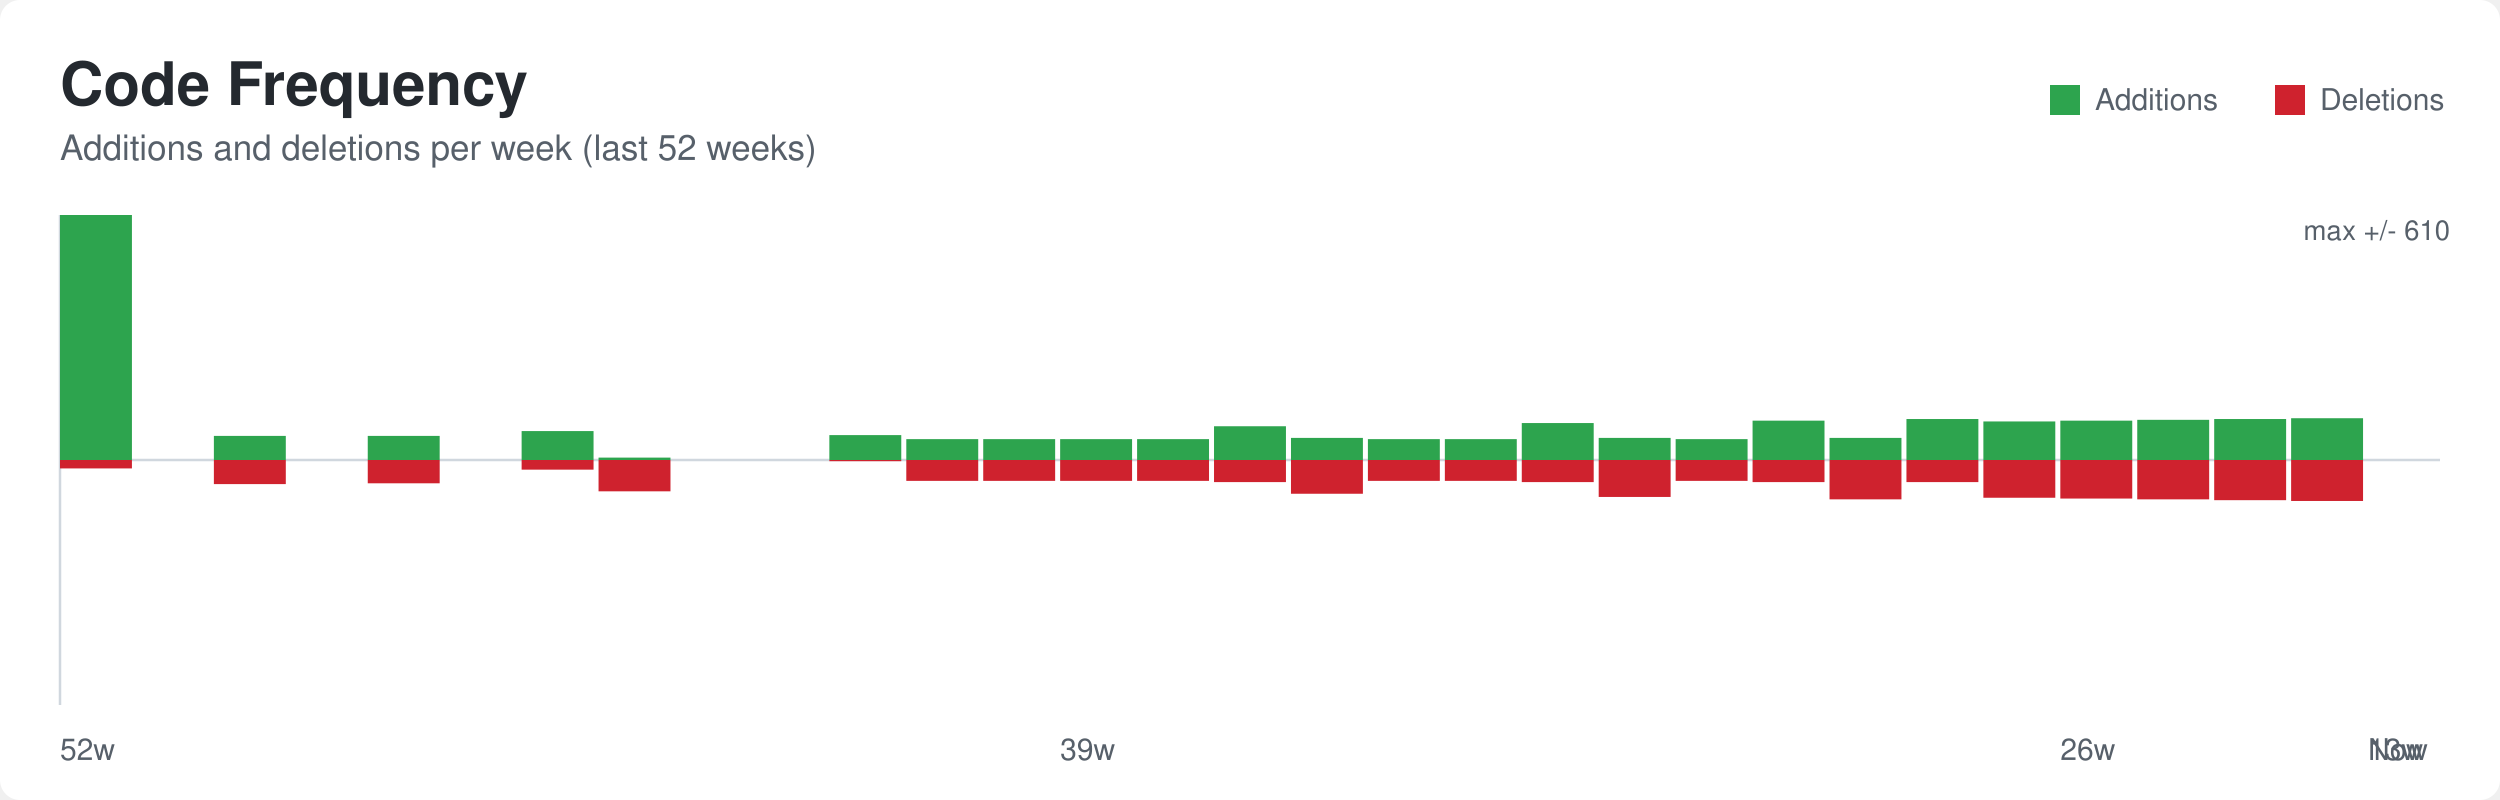
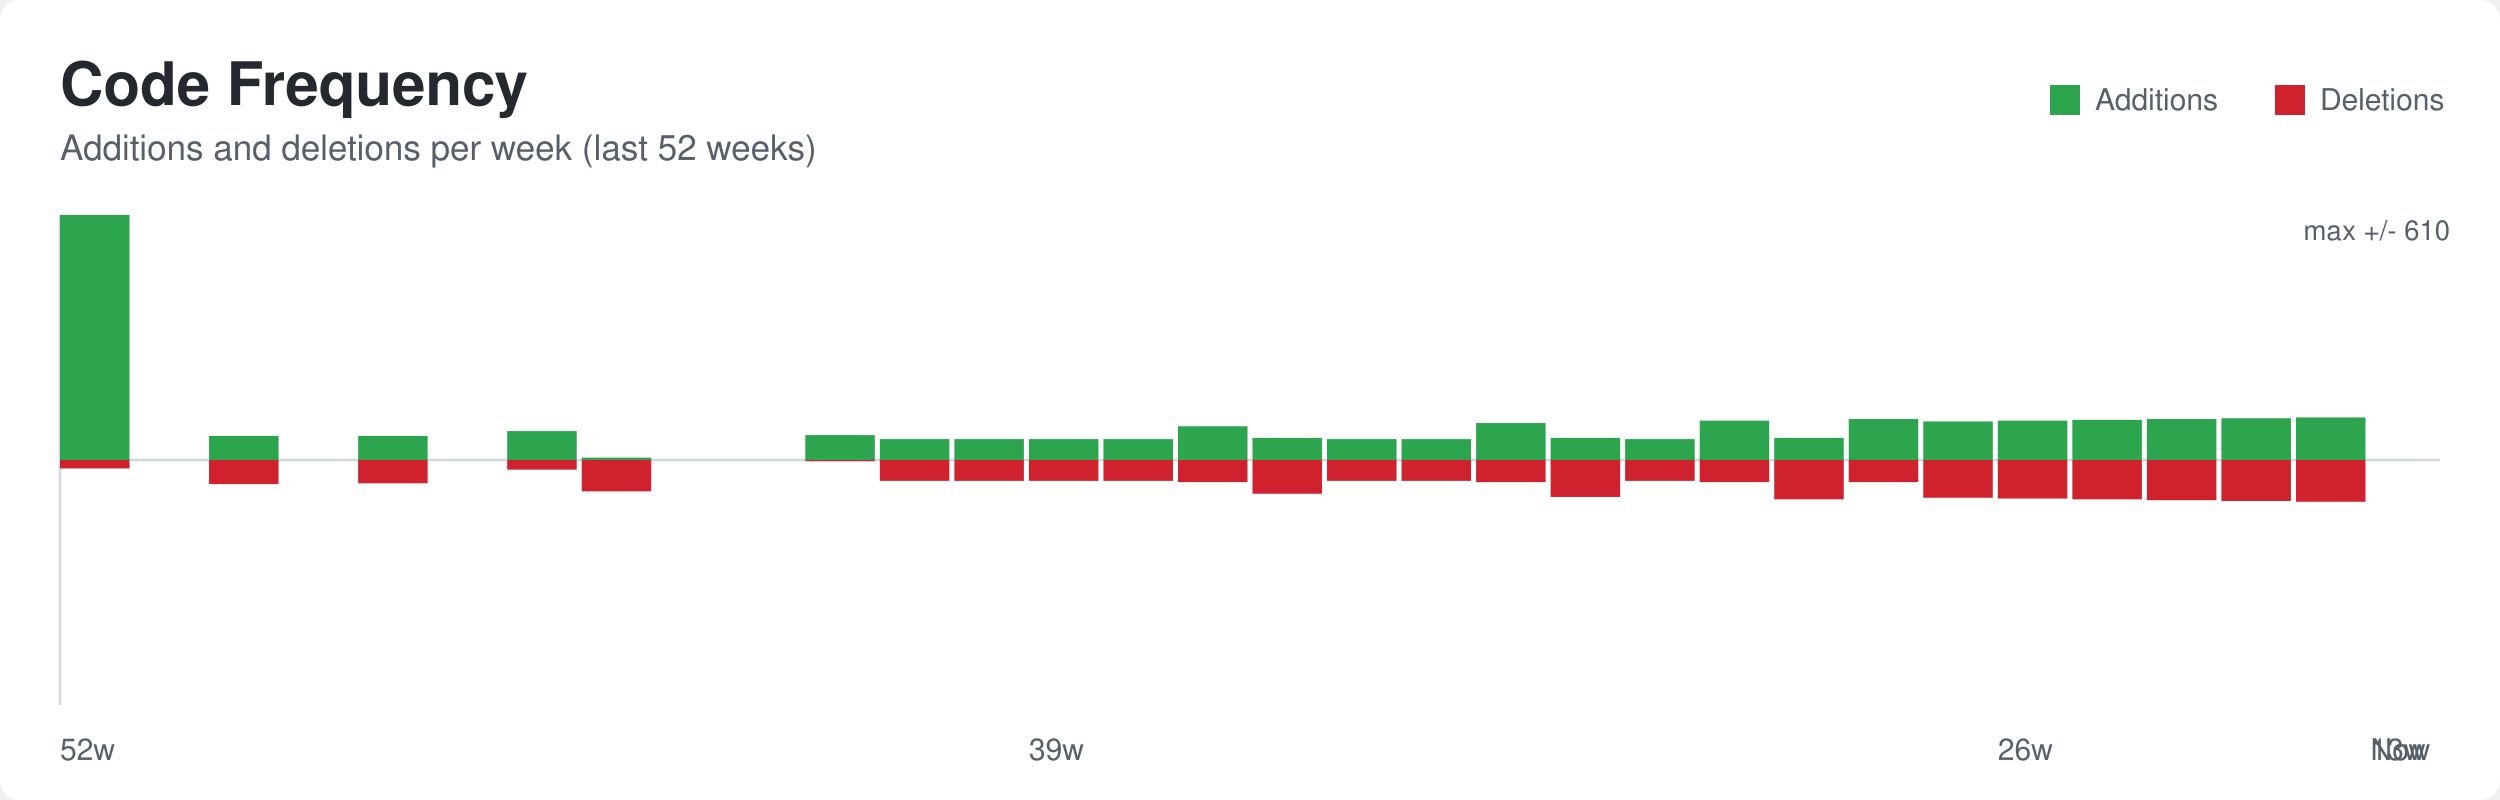
<svg xmlns="http://www.w3.org/2000/svg" width="1000" height="320" role="img" aria-labelledby="title desc">
  <defs>
    <style>
      .bg { fill: #ffffff; }
      .title { font: 600 24px -apple-system, BlinkMacSystemFont, Segoe UI, Helvetica, Arial, sans-serif; fill: #24292f; }
      .subtitle { font: 400 14px -apple-system, BlinkMacSystemFont, Segoe UI, Helvetica, Arial, sans-serif; fill: #57606a; }
      .axis { stroke: #d0d7de; stroke-width: 1; }
      .label { font: 400 12px -apple-system, BlinkMacSystemFont, Segoe UI, Helvetica, Arial, sans-serif; fill: #57606a; }
      .value { font: 500 11px -apple-system, BlinkMacSystemFont, Segoe UI, Helvetica, Arial, sans-serif; fill: #57606a; }
    </style>
  </defs>
  <rect class="bg" x="0" y="0" width="1000" height="320" rx="8" />
  <text class="title" x="24" y="42">Code Frequency</text>
  <text class="subtitle" x="24" y="64">Additions and deletions per week (last 52 weeks)</text>
  <line class="axis" x1="24" y1="184.0" x2="976" y2="184.0" />
  <line class="axis" x1="24" y1="86" x2="24" y2="282" />
-   <rect x="24.00" y="86.00" width="28.77" height="98.00" fill="#2da44e" />
-   <rect x="24.00" y="184.00" width="28.77" height="3.37" fill="#cf222e" />
-   <rect x="85.55" y="174.36" width="28.77" height="9.64" fill="#2da44e" />
-   <rect x="85.55" y="184.00" width="28.77" height="9.64" fill="#cf222e" />
-   <rect x="147.10" y="174.36" width="28.77" height="9.64" fill="#2da44e" />
-   <rect x="147.10" y="184.00" width="28.77" height="9.32" fill="#cf222e" />
-   <rect x="208.65" y="172.43" width="28.77" height="11.57" fill="#2da44e" />
-   <rect x="208.65" y="184.00" width="28.77" height="3.86" fill="#cf222e" />
-   <rect x="239.42" y="183.04" width="28.77" height="0.96" fill="#2da44e" />
-   <rect x="239.42" y="184.00" width="28.77" height="12.53" fill="#cf222e" />
-   <rect x="331.74" y="174.04" width="28.77" height="9.96" fill="#2da44e" />
-   <rect x="331.74" y="184.00" width="28.77" height="0.48" fill="#cf222e" />
-   <rect x="362.52" y="175.65" width="28.77" height="8.35" fill="#2da44e" />
-   <rect x="362.52" y="184.00" width="28.77" height="8.35" fill="#cf222e" />
-   <rect x="393.29" y="175.65" width="28.77" height="8.35" fill="#2da44e" />
-   <rect x="393.29" y="184.00" width="28.77" height="8.35" fill="#cf222e" />
-   <rect x="424.06" y="175.65" width="28.77" height="8.35" fill="#2da44e" />
-   <rect x="424.06" y="184.00" width="28.77" height="8.35" fill="#cf222e" />
-   <rect x="454.84" y="175.65" width="28.77" height="8.35" fill="#2da44e" />
-   <rect x="454.84" y="184.00" width="28.77" height="8.35" fill="#cf222e" />
-   <rect x="485.61" y="170.50" width="28.77" height="13.50" fill="#2da44e" />
-   <rect x="485.61" y="184.00" width="28.77" height="8.84" fill="#cf222e" />
-   <rect x="516.39" y="175.16" width="28.77" height="8.84" fill="#2da44e" />
-   <rect x="516.39" y="184.00" width="28.77" height="13.50" fill="#cf222e" />
-   <rect x="547.16" y="175.65" width="28.77" height="8.35" fill="#2da44e" />
-   <rect x="547.16" y="184.00" width="28.77" height="8.35" fill="#cf222e" />
-   <rect x="577.94" y="175.65" width="28.77" height="8.35" fill="#2da44e" />
-   <rect x="577.94" y="184.00" width="28.77" height="8.35" fill="#cf222e" />
-   <rect x="608.71" y="169.22" width="28.77" height="14.78" fill="#2da44e" />
-   <rect x="608.71" y="184.00" width="28.77" height="8.84" fill="#cf222e" />
-   <rect x="639.48" y="175.16" width="28.77" height="8.84" fill="#2da44e" />
-   <rect x="639.48" y="184.00" width="28.77" height="14.78" fill="#cf222e" />
-   <rect x="670.26" y="175.65" width="28.77" height="8.35" fill="#2da44e" />
-   <rect x="670.26" y="184.00" width="28.77" height="8.35" fill="#cf222e" />
-   <rect x="701.03" y="168.26" width="28.77" height="15.74" fill="#2da44e" />
-   <rect x="701.03" y="184.00" width="28.77" height="8.84" fill="#cf222e" />
-   <rect x="731.81" y="175.16" width="28.77" height="8.84" fill="#2da44e" />
-   <rect x="731.81" y="184.00" width="28.77" height="15.74" fill="#cf222e" />
-   <rect x="762.58" y="167.61" width="28.77" height="16.39" fill="#2da44e" />
-   <rect x="762.58" y="184.00" width="28.77" height="8.84" fill="#cf222e" />
-   <rect x="793.35" y="168.58" width="28.77" height="15.42" fill="#2da44e" />
-   <rect x="793.35" y="184.00" width="28.77" height="15.10" fill="#cf222e" />
-   <rect x="824.13" y="168.26" width="28.77" height="15.74" fill="#2da44e" />
-   <rect x="824.13" y="184.00" width="28.77" height="15.42" fill="#cf222e" />
-   <rect x="854.90" y="167.93" width="28.77" height="16.07" fill="#2da44e" />
-   <rect x="854.90" y="184.00" width="28.77" height="15.74" fill="#cf222e" />
-   <rect x="885.68" y="167.61" width="28.77" height="16.39" fill="#2da44e" />
-   <rect x="885.68" y="184.00" width="28.77" height="16.07" fill="#cf222e" />
-   <rect x="916.45" y="167.29" width="28.77" height="16.71" fill="#2da44e" />
-   <rect x="916.45" y="184.00" width="28.77" height="16.39" fill="#cf222e" />
+   <rect x="24.00" y="86.00" width="27.81" height="98.00" fill="#2da44e" />
+   <rect x="24.00" y="184.00" width="27.81" height="3.37" fill="#cf222e" />
+   <rect x="83.62" y="174.36" width="27.81" height="9.64" fill="#2da44e" />
+   <rect x="83.62" y="184.00" width="27.81" height="9.64" fill="#cf222e" />
+   <rect x="143.25" y="174.36" width="27.81" height="9.64" fill="#2da44e" />
+   <rect x="143.25" y="184.00" width="27.81" height="9.32" fill="#cf222e" />
+   <rect x="202.88" y="172.43" width="27.81" height="11.57" fill="#2da44e" />
+   <rect x="202.88" y="184.00" width="27.81" height="3.86" fill="#cf222e" />
+   <rect x="232.69" y="183.04" width="27.81" height="0.96" fill="#2da44e" />
+   <rect x="232.69" y="184.00" width="27.81" height="12.53" fill="#cf222e" />
+   <rect x="322.12" y="174.04" width="27.81" height="9.96" fill="#2da44e" />
+   <rect x="322.12" y="184.00" width="27.81" height="0.48" fill="#cf222e" />
+   <rect x="351.94" y="175.65" width="27.81" height="8.35" fill="#2da44e" />
+   <rect x="351.94" y="184.00" width="27.81" height="8.35" fill="#cf222e" />
+   <rect x="381.75" y="175.65" width="27.81" height="8.35" fill="#2da44e" />
+   <rect x="381.75" y="184.00" width="27.81" height="8.35" fill="#cf222e" />
+   <rect x="411.56" y="175.65" width="27.81" height="8.35" fill="#2da44e" />
+   <rect x="411.56" y="184.00" width="27.81" height="8.35" fill="#cf222e" />
+   <rect x="441.38" y="175.65" width="27.81" height="8.35" fill="#2da44e" />
+   <rect x="441.38" y="184.00" width="27.81" height="8.35" fill="#cf222e" />
+   <rect x="471.19" y="170.50" width="27.81" height="13.50" fill="#2da44e" />
+   <rect x="471.19" y="184.00" width="27.81" height="8.84" fill="#cf222e" />
+   <rect x="501.00" y="175.16" width="27.81" height="8.84" fill="#2da44e" />
+   <rect x="501.00" y="184.00" width="27.81" height="13.50" fill="#cf222e" />
+   <rect x="530.81" y="175.65" width="27.81" height="8.35" fill="#2da44e" />
+   <rect x="530.81" y="184.00" width="27.81" height="8.35" fill="#cf222e" />
+   <rect x="560.62" y="175.65" width="27.81" height="8.35" fill="#2da44e" />
+   <rect x="560.62" y="184.00" width="27.81" height="8.35" fill="#cf222e" />
+   <rect x="590.44" y="169.22" width="27.81" height="14.78" fill="#2da44e" />
+   <rect x="590.44" y="184.00" width="27.81" height="8.84" fill="#cf222e" />
+   <rect x="620.25" y="175.16" width="27.81" height="8.84" fill="#2da44e" />
+   <rect x="620.25" y="184.00" width="27.81" height="14.78" fill="#cf222e" />
+   <rect x="650.06" y="175.65" width="27.81" height="8.35" fill="#2da44e" />
+   <rect x="650.06" y="184.00" width="27.81" height="8.35" fill="#cf222e" />
+   <rect x="679.88" y="168.26" width="27.81" height="15.74" fill="#2da44e" />
+   <rect x="679.88" y="184.00" width="27.81" height="8.84" fill="#cf222e" />
+   <rect x="709.69" y="175.16" width="27.81" height="8.84" fill="#2da44e" />
+   <rect x="709.69" y="184.00" width="27.81" height="15.74" fill="#cf222e" />
+   <rect x="739.50" y="167.61" width="27.81" height="16.39" fill="#2da44e" />
+   <rect x="739.50" y="184.00" width="27.81" height="8.84" fill="#cf222e" />
+   <rect x="769.31" y="168.58" width="27.81" height="15.42" fill="#2da44e" />
+   <rect x="769.31" y="184.00" width="27.81" height="15.10" fill="#cf222e" />
+   <rect x="799.12" y="168.26" width="27.81" height="15.74" fill="#2da44e" />
+   <rect x="799.12" y="184.00" width="27.81" height="15.42" fill="#cf222e" />
+   <rect x="828.94" y="167.93" width="27.81" height="16.07" fill="#2da44e" />
+   <rect x="828.94" y="184.00" width="27.81" height="15.74" fill="#cf222e" />
+   <rect x="858.75" y="167.61" width="27.81" height="16.39" fill="#2da44e" />
+   <rect x="858.75" y="184.00" width="27.81" height="16.07" fill="#cf222e" />
+   <rect x="888.56" y="167.29" width="27.81" height="16.71" fill="#2da44e" />
+   <rect x="888.56" y="184.00" width="27.81" height="16.39" fill="#cf222e" />
+   <rect x="918.38" y="166.97" width="27.81" height="17.03" fill="#2da44e" />
+   <rect x="918.38" y="184.00" width="27.81" height="16.71" fill="#cf222e" />
  <rect x="820" y="34" width="12" height="12" fill="#2da44e" />
  <text class="label" x="838" y="44">Additions</text>
  <rect x="910" y="34" width="12" height="12" fill="#cf222e" />
  <text class="label" x="928" y="44">Deletions</text>
  <text class="label" x="24.00" y="304">52w</text>
-   <text class="label" x="424.06" y="304">39w</text>
-   <text class="label" x="824.13" y="304">26w</text>
-   <text class="label" x="947.23" y="304">13w</text>
-   <text class="label" x="947.23" y="304">Now</text>
+   <text class="label" x="411.56" y="304">39w</text>
+   <text class="label" x="799.12" y="304">26w</text>
+   <text class="label" x="948.19" y="304">13w</text>
+   <text class="label" x="948.19" y="304">Now</text>
  <text class="value" x="980" y="96" text-anchor="end">max +/- 610</text>
</svg>
